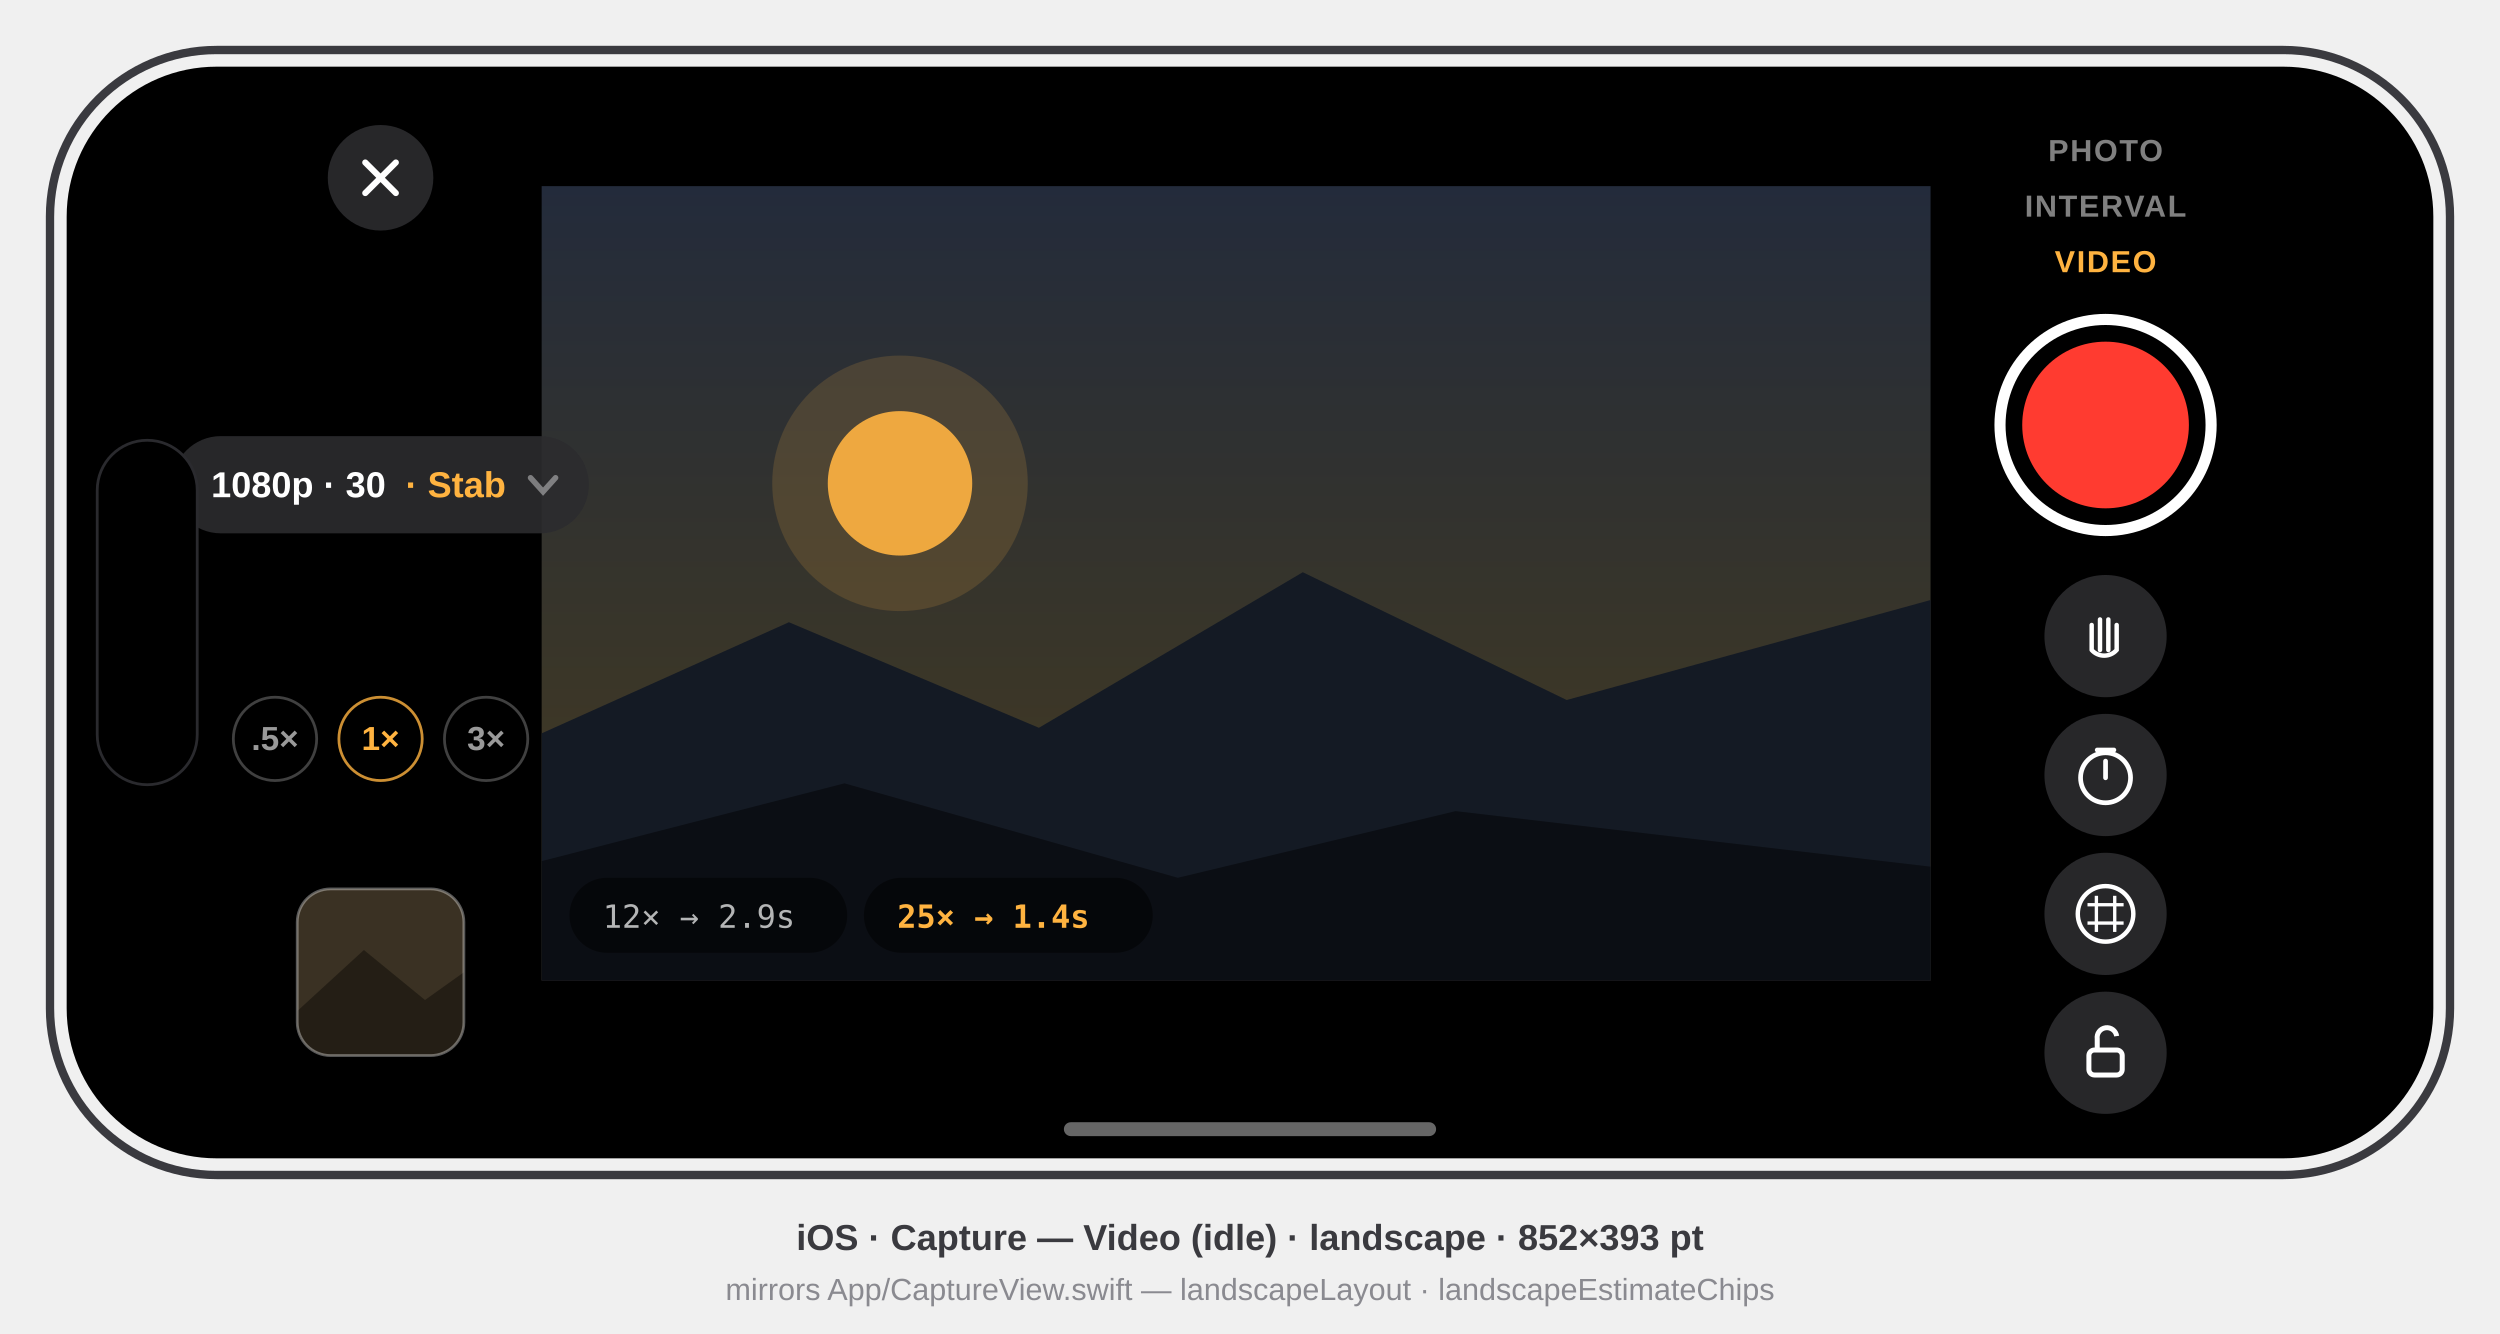
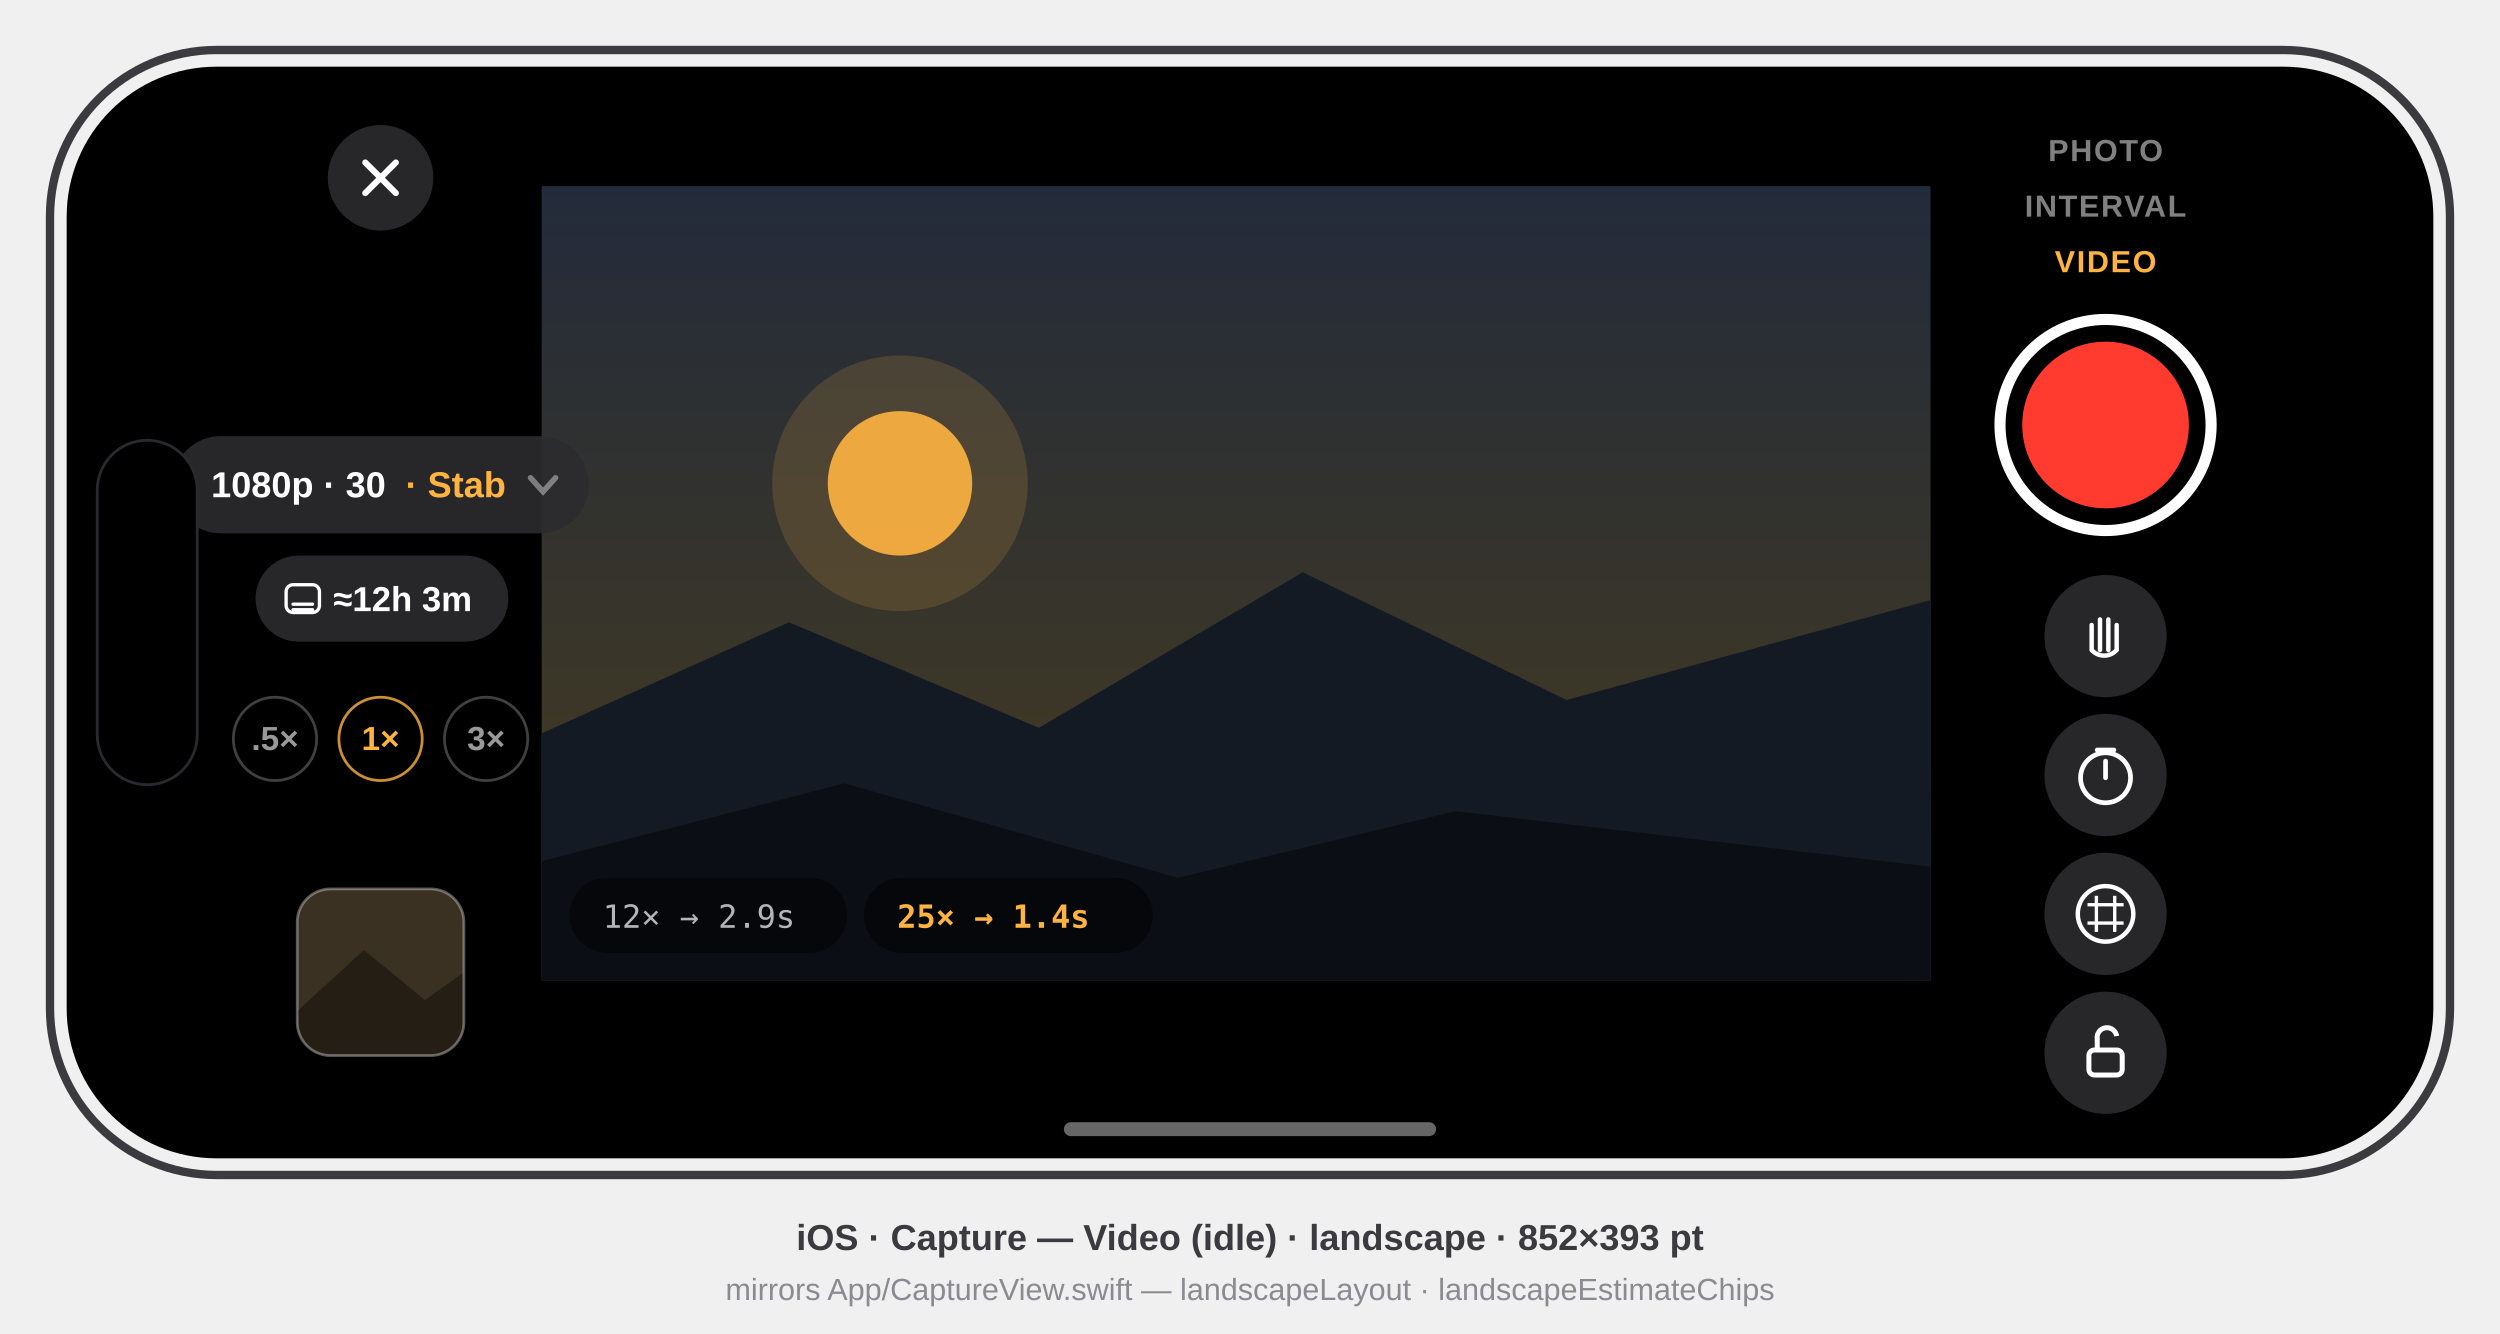
<svg xmlns="http://www.w3.org/2000/svg" viewBox="0 0 900 480" font-family="-apple-system, BlinkMacSystemFont, 'SF Pro Text', 'Helvetica Neue', Arial, sans-serif">
  <defs>
    <clipPath id="screen">
      <rect x="24" y="24" width="852" height="393" rx="54" />
    </clipPath>
    <clipPath id="tile">
      <rect x="83" y="296" width="60" height="60" rx="12" />
    </clipPath>
    <linearGradient id="sky" x1="0" y1="0" x2="0" y2="1">
      <stop offset="0" stop-color="#232B3B" />
      <stop offset="0.62" stop-color="#3A3628" />
      <stop offset="1" stop-color="#4A3A22" />
    </linearGradient>
  </defs>
  <style>text{font-family:inherit}.sb{font-weight:600}.b{font-weight:700}.m{font-family:ui-monospace,'SF Mono',Menlo,monospace}</style>
  <rect x="18" y="18" width="864" height="405" rx="60" fill="none" stroke="#3A3A3F" stroke-width="3" />
  <g clip-path="url(#screen)">
    <rect x="24" y="24" width="852" height="393" fill="#000" />
    <g transform="translate(24,24)">
      <g id="viewfinder">
        <rect x="171" y="43" width="500" height="286" fill="url(#sky)" />
        <circle cx="300" cy="150" r="26" fill="#FFB340" opacity="0.9" />
        <circle cx="300" cy="150" r="46" fill="#FFB340" opacity="0.15" />
        <polygon points="171,240 260,200 350,238 445,182 540,228 671,192 671,329 171,329" fill="#141A24" />
        <polygon points="171,286 280,258 400,292 500,268 671,288 671,329 171,329" fill="#0B0E14" />
      </g>
      <g id="left-rail">
        <g id="close" data-symbol="xmark">
          <circle cx="113" cy="40" r="19" fill="#2B2B2E" opacity="0.9" />
          <path d="M107.5 34.5 L118.5 45.5 M118.5 34.5 L107.5 45.5" stroke="#FFF" stroke-width="2.2" stroke-linecap="round" />
        </g>
        <g id="format-pill">
          <rect x="38" y="133" width="150" height="35" rx="17.5" fill="#2B2B2E" opacity="0.9" />
          <text x="52" y="155" font-size="13" class="sb" fill="#FFF">1080p · 30</text>
          <text x="122" y="155" font-size="13" class="sb" fill="#FFB340">· Stab</text>
          <path d="M167 148 l4.5 5 l4.5 -5" stroke="#FFF" stroke-opacity="0.4" stroke-width="2" fill="none" stroke-linecap="round" data-symbol="chevron.down" />
+         </g>
+         <g id="headroom-chip">
+           <rect x="68" y="176" width="91" height="31" rx="15.5" fill="#2B2B2E" opacity="0.9" />
+           <g data-symbol="internaldrive" stroke="#FFF" stroke-width="1.2" fill="none">
+             <rect x="79" y="186.5" width="12" height="10" rx="2.5" />
+             <path d="M81.5 193.5 h7 M81.5 195.5 h7" stroke-linecap="round" />
+           </g>
+           <text x="96" y="196.0" font-size="12.5" class="sb" fill="#FFF">≈12h 3m</text>
        </g>
        <g id="zoom-chips" data-symbol="lens buttons">
          <circle cx="75" cy="242" r="15" fill="none" stroke="#FFF" stroke-opacity="0.25" />
          <text x="75" y="246" font-size="12" class="sb" fill="#FFF" opacity="0.6" text-anchor="middle">.5×</text>
          <circle cx="113" cy="242" r="15" fill="none" stroke="#FFB340" stroke-opacity="0.8" />
          <text x="113" y="246" font-size="12" class="sb" fill="#FFB340" text-anchor="middle">1×</text>
          <circle cx="151" cy="242" r="15" fill="none" stroke="#FFF" stroke-opacity="0.25" />
          <text x="151" y="246" font-size="12" class="sb" fill="#FFF" opacity="0.6" text-anchor="middle">3×</text>
        </g>
        <g id="recent-tile">
          <g clip-path="url(#tile)">
            <rect x="83" y="296" width="60" height="60" fill="#3A3123" />
            <polygon points="83,340 107,318 129,336 143,326 143,356 83,356" fill="#241E15" />
          </g>
          <rect x="83" y="296" width="60" height="60" rx="12" fill="none" stroke="#FFF" stroke-opacity="0.35" />
        </g>
      </g>
      <g id="estimate-chips" class="m">
        <rect x="181" y="292" width="100" height="27" rx="13.5" fill="#000" opacity="0.5" />
        <text x="193" y="310" font-size="11.5" fill="#FFF" opacity="0.7">12× → 2.9s</text>
        <rect x="287" y="292" width="104" height="27" rx="13.5" fill="#000" opacity="0.5" />
        <text x="299" y="310" font-size="11.5" class="b" fill="#FFB340">25× → 1.4s</text>
      </g>
      <g id="right-rail">
        <g id="mode-stack" font-size="11" class="b" text-anchor="middle">
          <text x="734" y="34" fill="#FFF" opacity="0.5" letter-spacing="0.6">PHOTO</text>
          <text x="734" y="54" fill="#FFF" opacity="0.5" letter-spacing="0.6">INTERVAL</text>
          <text x="734" y="74" fill="#FFB340" letter-spacing="0.6">VIDEO</text>
        </g>
        <g id="shutter" data-symbol="record button">
          <circle cx="734" cy="129" r="38" fill="none" stroke="#FFF" stroke-width="4" />
          <circle cx="734" cy="129" r="30" fill="#FF3B30" />
        </g>
        <g id="steady-toggle" data-symbol="hand.raised">
          <circle cx="734" cy="205" r="22" fill="#2B2B2E" opacity="0.9" />
          <path d="M729 210 v-9 m3 9 v-11 m3 11 v-11 m3 11 v-9 m-9 9 a6 6 0 0 0 9 0 v-3" fill="none" stroke="#FFF" stroke-width="1.6" stroke-linecap="round" />
        </g>
        <g id="delay-toggle" data-symbol="timer">
          <circle cx="734" cy="255" r="22" fill="#2B2B2E" opacity="0.9" />
          <circle cx="734" cy="256" r="9" fill="none" stroke="#FFF" stroke-width="1.7" />
          <path d="M734 256 v-6 M731 246 h6" stroke="#FFF" stroke-width="1.7" stroke-linecap="round" />
        </g>
        <g id="grid-toggle" data-symbol="grid.circle">
          <circle cx="734" cy="305" r="22" fill="#2B2B2E" opacity="0.9" />
          <circle cx="734" cy="305" r="10" fill="none" stroke="#FFF" stroke-width="1.6" />
          <path d="M727.5 301.7 h13 M727.5 308.3 h13 M730.7 298.5 v13 M737.3 298.5 v13" stroke="#FFF" stroke-width="1.2" />
        </g>
        <g id="exposure-lock" data-symbol="lock.open">
          <circle cx="734" cy="355" r="22" fill="#2B2B2E" opacity="0.9" />
          <rect x="728" y="354" width="12" height="9" rx="2" fill="none" stroke="#FFF" stroke-width="1.8" />
          <path d="M731 354 v-4 a3.5 3.5 0 0 1 7 -1" fill="none" stroke="#FFF" stroke-width="1.8" />
        </g>
      </g>
      <rect x="11" y="134.5" width="36" height="124" rx="18" fill="#000" stroke="#2A2A2E" stroke-width="1" />
      <rect x="359" y="380" width="134" height="5" rx="2.5" fill="#FFF" opacity="0.4" />
    </g>
  </g>
  <text x="450" y="450" text-anchor="middle" font-size="13" class="sb" fill="#3A3A3F">iOS · Capture — Video (idle) · landscape · 852×393 pt</text>
  <text x="450" y="468" text-anchor="middle" font-size="11" fill="#8A8A90">mirrors App/CaptureView.swift — landscapeLayout · landscapeEstimateChips</text>
</svg>
